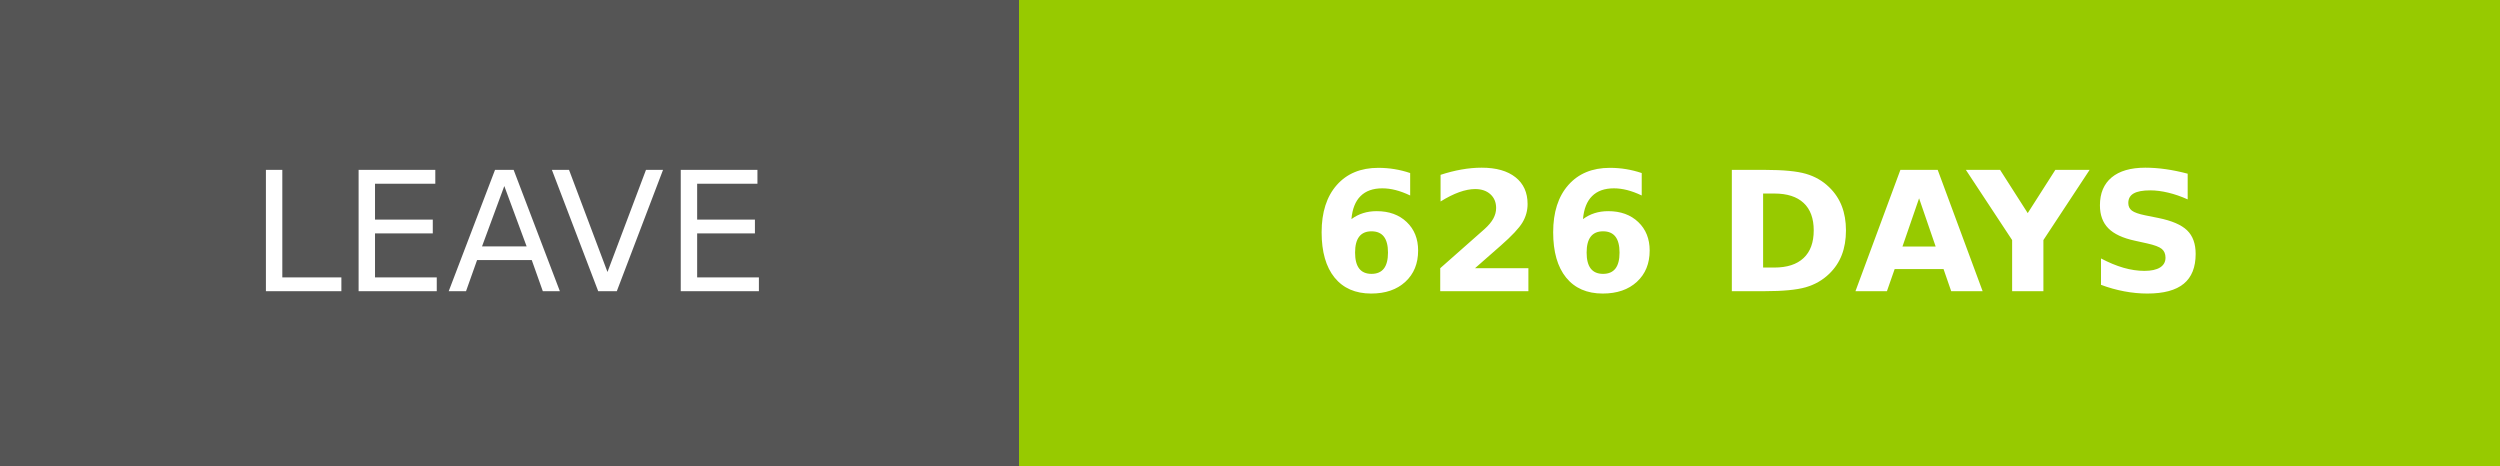
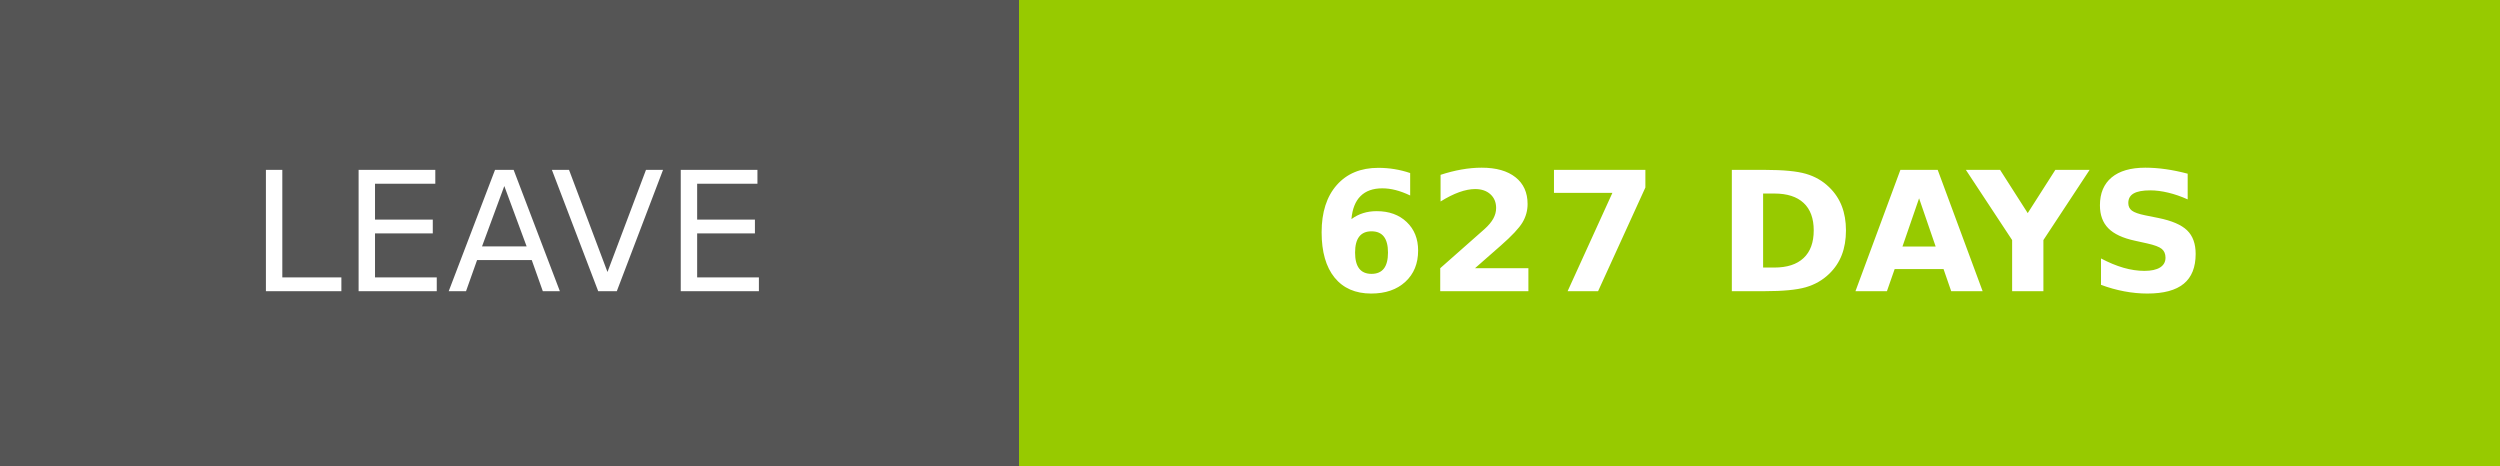
- <svg xmlns="http://www.w3.org/2000/svg" width="150.25" height="28" role="img" aria-label="LEAVE: 626 DAYS">
+ <svg xmlns="http://www.w3.org/2000/svg" width="150.25" height="28" role="img" aria-label="LEAVE: 627 DAYS">
  <g shape-rendering="crispEdges">
    <rect width="61.25" height="28" fill="#555" />
    <rect x="61.25" width="89" height="28" fill="#97ca00" />
  </g>
  <g fill="#fff" text-anchor="middle" font-family="Verdana,Geneva,DejaVu Sans,sans-serif" text-rendering="geometricPrecision" font-size="100">
    <text transform="scale(.1)" x="306.25" y="175" textLength="372.5" fill="#fff">LEAVE</text>
-     <text transform="scale(.1)" x="1057.5" y="175" textLength="650" fill="#fff" font-weight="bold">626 DAYS</text>
+     <text transform="scale(.1)" x="1057.5" y="175" textLength="650" fill="#fff" font-weight="bold">627 DAYS</text>
  </g>
</svg>
